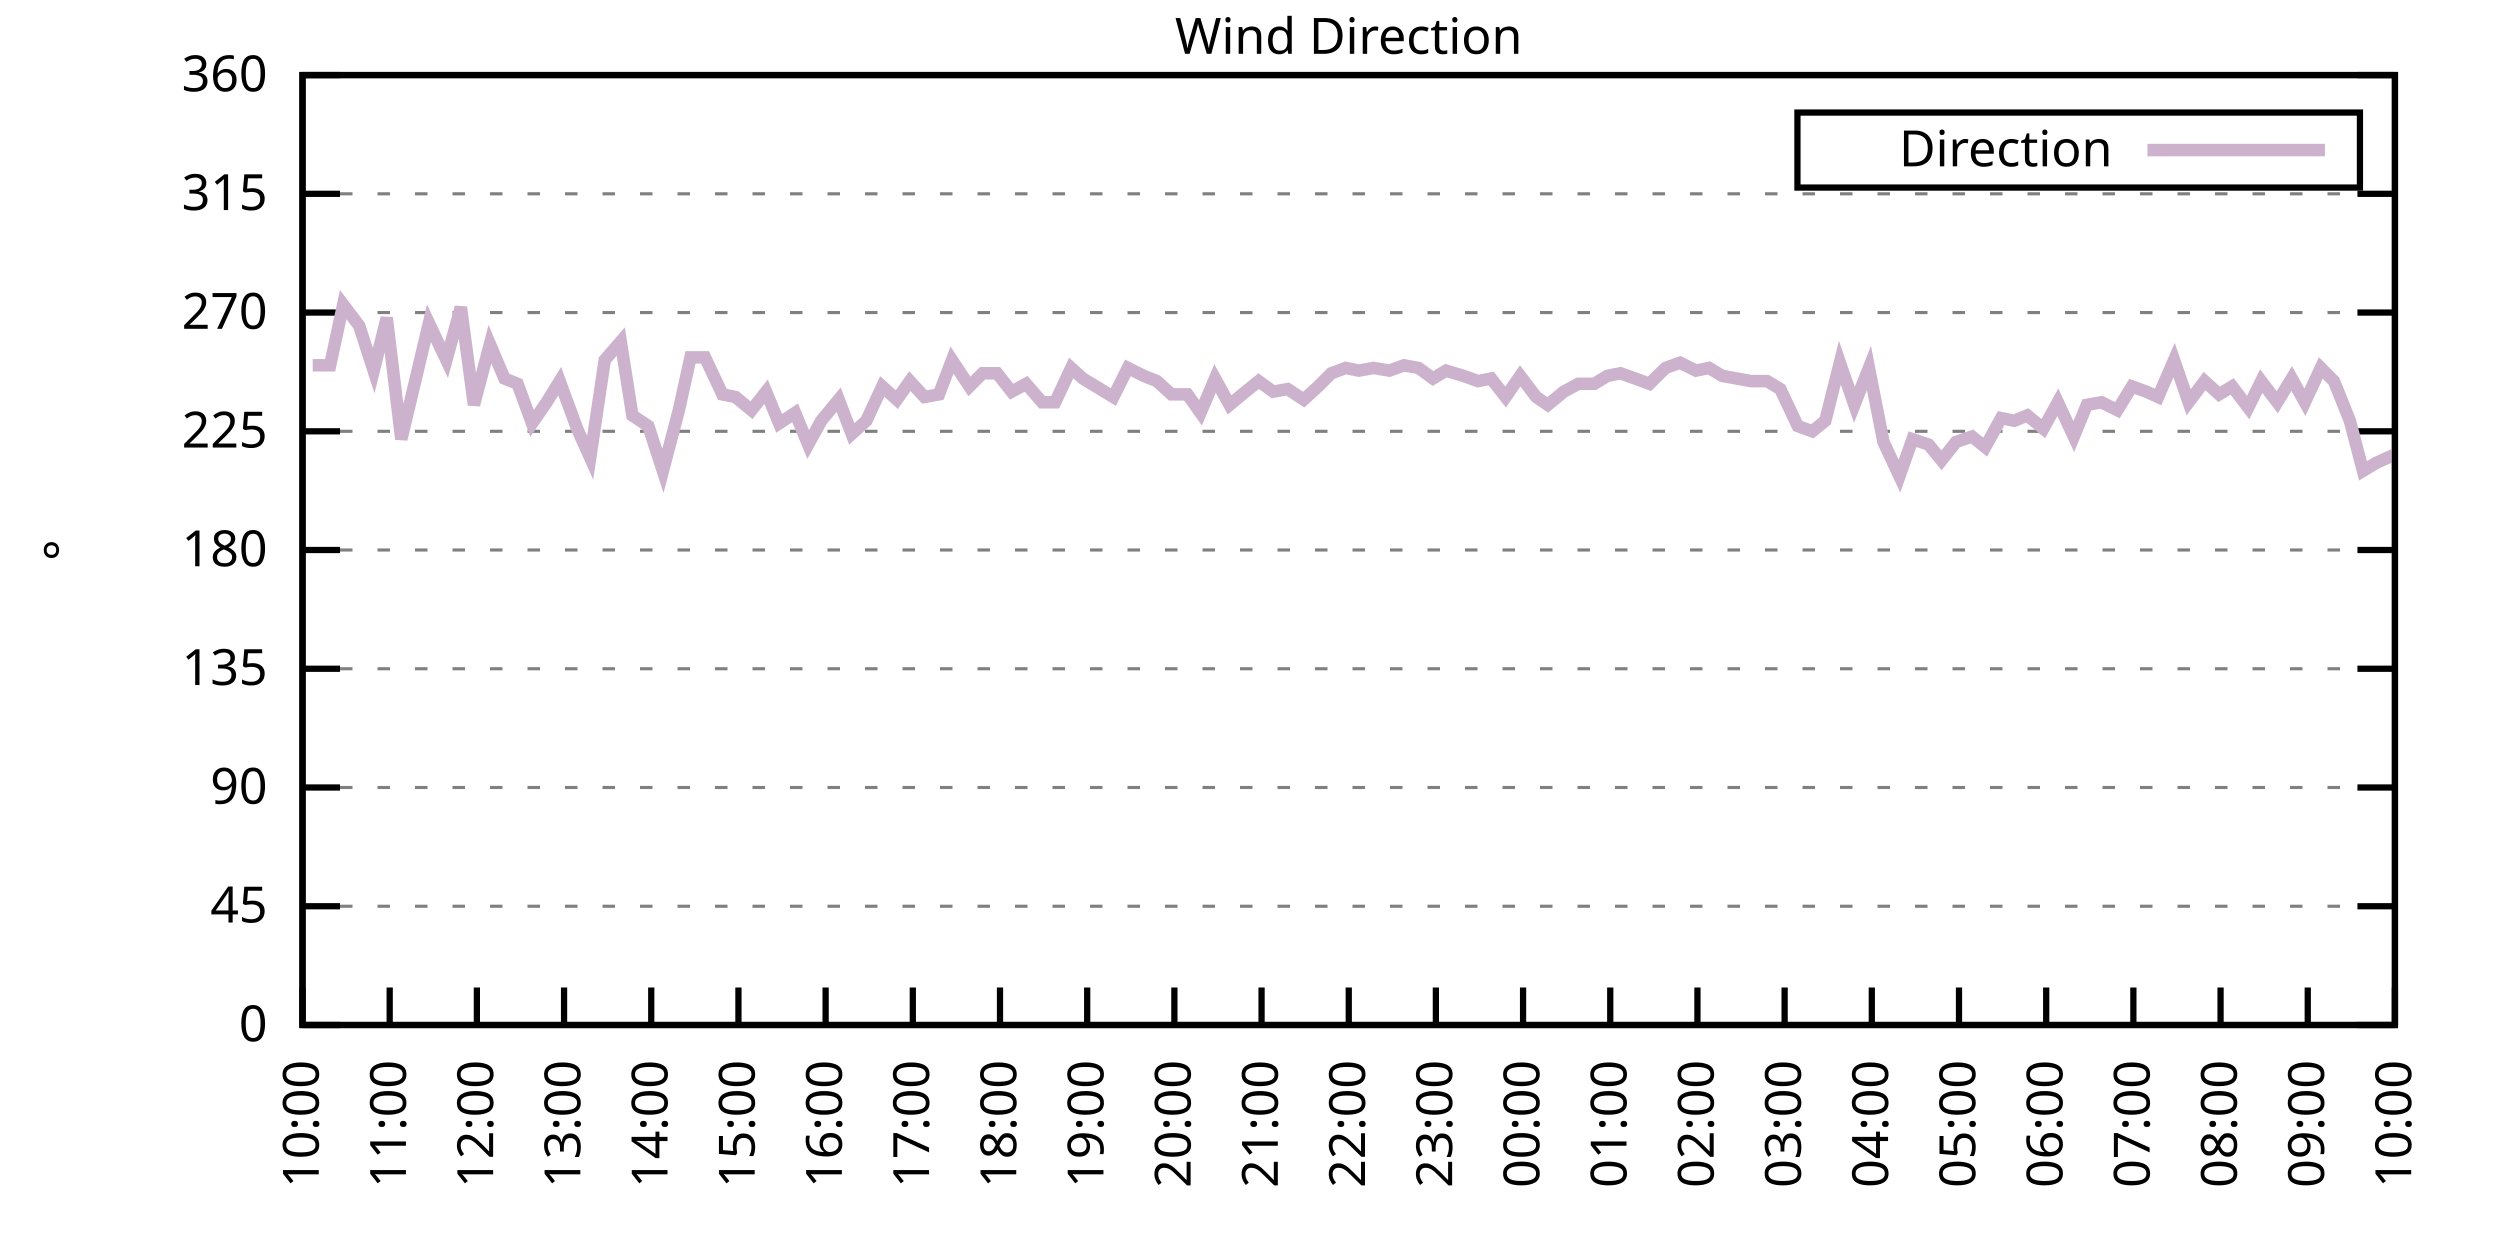
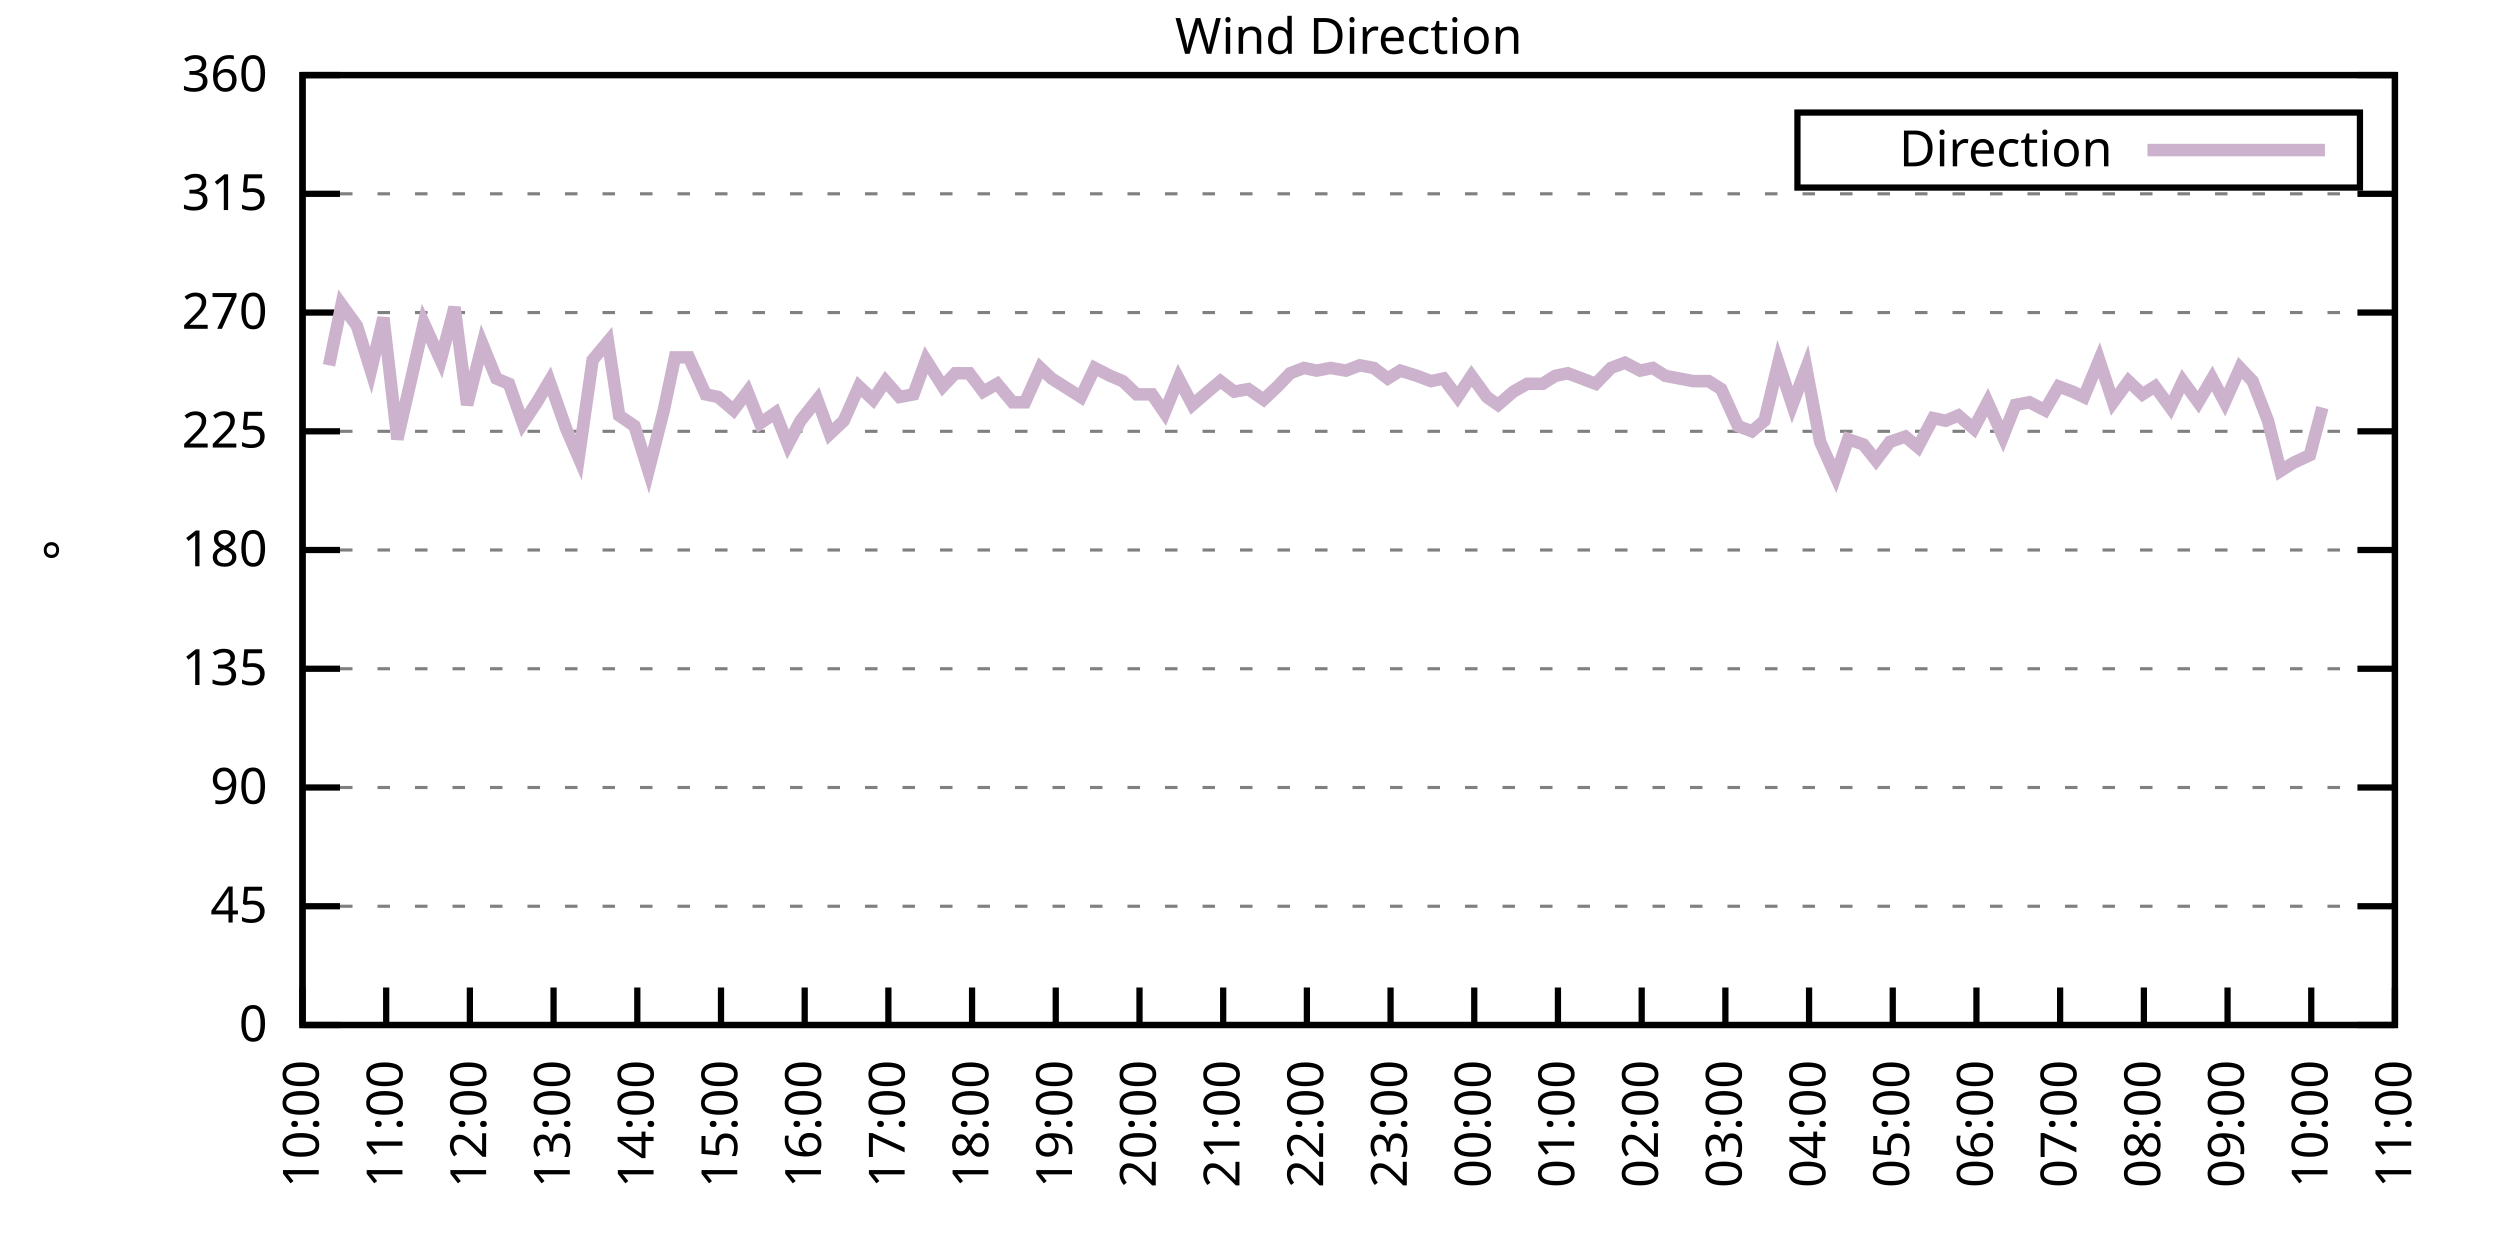
<svg xmlns="http://www.w3.org/2000/svg" xmlns:xlink="http://www.w3.org/1999/xlink" width="400" height="200" viewBox="0 0 400 200">
  <g id="gnuplot_canvas">
    <rect x="0" y="0" width="400" height="200" fill="none" />
    <defs>
      <circle id="gpDot" r="0.5" stroke-width="0.5" stroke="currentColor" />
      <path id="gpPt0" stroke-width="0.333" stroke="currentColor" d="M-1,0 h2 M0,-1 v2" />
      <path id="gpPt1" stroke-width="0.333" stroke="currentColor" d="M-1,-1 L1,1 M1,-1 L-1,1" />
      <path id="gpPt2" stroke-width="0.333" stroke="currentColor" d="M-1,0 L1,0 M0,-1 L0,1 M-1,-1 L1,1 M-1,1 L1,-1" />
      <rect id="gpPt3" stroke-width="0.333" stroke="currentColor" x="-1" y="-1" width="2" height="2" />
      <rect id="gpPt4" stroke-width="0.333" stroke="currentColor" fill="currentColor" x="-1" y="-1" width="2" height="2" />
      <circle id="gpPt5" stroke-width="0.333" stroke="currentColor" cx="0" cy="0" r="1" />
      <use xlink:href="#gpPt5" id="gpPt6" fill="currentColor" stroke="none" />
      <path id="gpPt7" stroke-width="0.333" stroke="currentColor" d="M0,-1.33 L-1.33,0.67 L1.33,0.67 z" />
      <use xlink:href="#gpPt7" id="gpPt8" fill="currentColor" stroke="none" />
      <use xlink:href="#gpPt7" id="gpPt9" stroke="currentColor" transform="rotate(180)" />
      <use xlink:href="#gpPt9" id="gpPt10" fill="currentColor" stroke="none" />
      <use xlink:href="#gpPt3" id="gpPt11" stroke="currentColor" transform="rotate(45)" />
      <use xlink:href="#gpPt11" id="gpPt12" fill="currentColor" stroke="none" />
      <path id="gpPt13" stroke-width="0.333" stroke="currentColor" d="M0,1.330 L1.265,0.411 L0.782,-1.067 L-0.782,-1.076 L-1.265,0.411 z" />
      <use xlink:href="#gpPt13" id="gpPt14" fill="currentColor" stroke="none" />
      <filter id="textbox" filterUnits="objectBoundingBox" x="0" y="0" height="1" width="1">
        <feFlood flood-color="white" flood-opacity="1" result="bgnd" />
        <feComposite in="SourceGraphic" in2="bgnd" operator="atop" />
      </filter>
      <filter id="greybox" filterUnits="objectBoundingBox" x="0" y="0" height="1" width="1">
        <feFlood flood-color="lightgrey" flood-opacity="1" result="grey" />
        <feComposite in="SourceGraphic" in2="grey" operator="atop" />
      </filter>
    </defs>
    <g fill="none" color="white" stroke="currentColor" stroke-width="1.00" stroke-linecap="butt" stroke-linejoin="miter">
</g>
    <g fill="none" color="black" stroke="currentColor" stroke-width="1.00" stroke-linecap="butt" stroke-linejoin="miter">
      <g stroke="none" shape-rendering="crispEdges">
        <polygon fill="rgb(255, 255, 255)" points="48.40,164.00 383.18,164.00 383.18,12.02 48.40,12.02 " />
      </g>
    </g>
    <g fill="none" color="black" stroke="currentColor" stroke-width="1.00" stroke-linecap="butt" stroke-linejoin="miter">
</g>
    <g fill="none" color="black" stroke="black" stroke-width="0.50" stroke-linecap="butt" stroke-linejoin="miter">
</g>
    <g fill="none" color="gray" stroke="currentColor" stroke-width="0.50" stroke-linecap="butt" stroke-linejoin="miter">
      <path stroke="gray" stroke-dasharray="2,4" class="gridline" d="M48.40,164.00 L383.19,164.00  " />
    </g>
    <g fill="none" color="gray" stroke="gray" stroke-width="1.00" stroke-linecap="butt" stroke-linejoin="miter">
</g>
    <g fill="none" color="black" stroke="currentColor" stroke-width="1.00" stroke-linecap="butt" stroke-linejoin="miter">
      <path stroke="black" d="M48.40,164.00 L54.40,164.00 M383.19,164.00 L377.19,164.00  " />
      <g transform="translate(42.80,166.60)" stroke="none" fill="black" font-family="Sans" font-size="8.00" text-anchor="end">
        <text>
          <tspan font-family="Sans"> 0</tspan>
        </text>
      </g>
    </g>
    <g fill="none" color="black" stroke="currentColor" stroke-width="1.00" stroke-linecap="butt" stroke-linejoin="miter">
</g>
    <g fill="none" color="black" stroke="black" stroke-width="0.50" stroke-linecap="butt" stroke-linejoin="miter">
</g>
    <g fill="none" color="gray" stroke="currentColor" stroke-width="0.50" stroke-linecap="butt" stroke-linejoin="miter">
      <path stroke="gray" stroke-dasharray="2,4" class="gridline" d="M48.40,145.00 L383.19,145.00  " />
    </g>
    <g fill="none" color="gray" stroke="gray" stroke-width="1.00" stroke-linecap="butt" stroke-linejoin="miter">
</g>
    <g fill="none" color="black" stroke="currentColor" stroke-width="1.00" stroke-linecap="butt" stroke-linejoin="miter">
      <path stroke="black" d="M48.40,145.00 L54.40,145.00 M383.19,145.00 L377.19,145.00  " />
      <g transform="translate(42.80,147.60)" stroke="none" fill="black" font-family="Sans" font-size="8.00" text-anchor="end">
        <text>
          <tspan font-family="Sans"> 45</tspan>
        </text>
      </g>
    </g>
    <g fill="none" color="black" stroke="currentColor" stroke-width="1.00" stroke-linecap="butt" stroke-linejoin="miter">
</g>
    <g fill="none" color="black" stroke="black" stroke-width="0.50" stroke-linecap="butt" stroke-linejoin="miter">
</g>
    <g fill="none" color="gray" stroke="currentColor" stroke-width="0.50" stroke-linecap="butt" stroke-linejoin="miter">
      <path stroke="gray" stroke-dasharray="2,4" class="gridline" d="M48.40,126.00 L383.19,126.00  " />
    </g>
    <g fill="none" color="gray" stroke="gray" stroke-width="1.00" stroke-linecap="butt" stroke-linejoin="miter">
</g>
    <g fill="none" color="black" stroke="currentColor" stroke-width="1.00" stroke-linecap="butt" stroke-linejoin="miter">
      <path stroke="black" d="M48.40,126.00 L54.40,126.00 M383.19,126.00 L377.19,126.00  " />
      <g transform="translate(42.80,128.60)" stroke="none" fill="black" font-family="Sans" font-size="8.00" text-anchor="end">
        <text>
          <tspan font-family="Sans"> 90</tspan>
        </text>
      </g>
    </g>
    <g fill="none" color="black" stroke="currentColor" stroke-width="1.00" stroke-linecap="butt" stroke-linejoin="miter">
</g>
    <g fill="none" color="black" stroke="black" stroke-width="0.50" stroke-linecap="butt" stroke-linejoin="miter">
</g>
    <g fill="none" color="gray" stroke="currentColor" stroke-width="0.50" stroke-linecap="butt" stroke-linejoin="miter">
      <path stroke="gray" stroke-dasharray="2,4" class="gridline" d="M48.40,107.00 L383.19,107.00  " />
    </g>
    <g fill="none" color="gray" stroke="gray" stroke-width="1.00" stroke-linecap="butt" stroke-linejoin="miter">
</g>
    <g fill="none" color="black" stroke="currentColor" stroke-width="1.00" stroke-linecap="butt" stroke-linejoin="miter">
      <path stroke="black" d="M48.40,107.00 L54.40,107.00 M383.19,107.00 L377.19,107.00  " />
      <g transform="translate(42.80,109.60)" stroke="none" fill="black" font-family="Sans" font-size="8.00" text-anchor="end">
        <text>
          <tspan font-family="Sans"> 135</tspan>
        </text>
      </g>
    </g>
    <g fill="none" color="black" stroke="currentColor" stroke-width="1.00" stroke-linecap="butt" stroke-linejoin="miter">
</g>
    <g fill="none" color="black" stroke="black" stroke-width="0.50" stroke-linecap="butt" stroke-linejoin="miter">
</g>
    <g fill="none" color="gray" stroke="currentColor" stroke-width="0.50" stroke-linecap="butt" stroke-linejoin="miter">
      <path stroke="gray" stroke-dasharray="2,4" class="gridline" d="M48.40,88.00 L383.19,88.00  " />
    </g>
    <g fill="none" color="gray" stroke="gray" stroke-width="1.00" stroke-linecap="butt" stroke-linejoin="miter">
</g>
    <g fill="none" color="black" stroke="currentColor" stroke-width="1.00" stroke-linecap="butt" stroke-linejoin="miter">
      <path stroke="black" d="M48.40,88.00 L54.40,88.00 M383.19,88.00 L377.19,88.00  " />
      <g transform="translate(42.80,90.60)" stroke="none" fill="black" font-family="Sans" font-size="8.00" text-anchor="end">
        <text>
          <tspan font-family="Sans"> 180</tspan>
        </text>
      </g>
    </g>
    <g fill="none" color="black" stroke="currentColor" stroke-width="1.00" stroke-linecap="butt" stroke-linejoin="miter">
</g>
    <g fill="none" color="black" stroke="black" stroke-width="0.50" stroke-linecap="butt" stroke-linejoin="miter">
</g>
    <g fill="none" color="gray" stroke="currentColor" stroke-width="0.50" stroke-linecap="butt" stroke-linejoin="miter">
      <path stroke="gray" stroke-dasharray="2,4" class="gridline" d="M48.40,69.01 L383.19,69.01  " />
    </g>
    <g fill="none" color="gray" stroke="gray" stroke-width="1.00" stroke-linecap="butt" stroke-linejoin="miter">
</g>
    <g fill="none" color="black" stroke="currentColor" stroke-width="1.00" stroke-linecap="butt" stroke-linejoin="miter">
      <path stroke="black" d="M48.40,69.01 L54.40,69.01 M383.19,69.01 L377.19,69.01  " />
      <g transform="translate(42.80,71.61)" stroke="none" fill="black" font-family="Sans" font-size="8.00" text-anchor="end">
        <text>
          <tspan font-family="Sans"> 225</tspan>
        </text>
      </g>
    </g>
    <g fill="none" color="black" stroke="currentColor" stroke-width="1.00" stroke-linecap="butt" stroke-linejoin="miter">
</g>
    <g fill="none" color="black" stroke="black" stroke-width="0.50" stroke-linecap="butt" stroke-linejoin="miter">
</g>
    <g fill="none" color="gray" stroke="currentColor" stroke-width="0.50" stroke-linecap="butt" stroke-linejoin="miter">
      <path stroke="gray" stroke-dasharray="2,4" class="gridline" d="M48.40,50.01 L383.19,50.01  " />
    </g>
    <g fill="none" color="gray" stroke="gray" stroke-width="1.00" stroke-linecap="butt" stroke-linejoin="miter">
</g>
    <g fill="none" color="black" stroke="currentColor" stroke-width="1.00" stroke-linecap="butt" stroke-linejoin="miter">
      <path stroke="black" d="M48.40,50.01 L54.40,50.01 M383.19,50.01 L377.19,50.01  " />
      <g transform="translate(42.80,52.61)" stroke="none" fill="black" font-family="Sans" font-size="8.00" text-anchor="end">
        <text>
          <tspan font-family="Sans"> 270</tspan>
        </text>
      </g>
    </g>
    <g fill="none" color="black" stroke="currentColor" stroke-width="1.00" stroke-linecap="butt" stroke-linejoin="miter">
</g>
    <g fill="none" color="black" stroke="black" stroke-width="0.50" stroke-linecap="butt" stroke-linejoin="miter">
</g>
    <g fill="none" color="gray" stroke="currentColor" stroke-width="0.50" stroke-linecap="butt" stroke-linejoin="miter">
      <path stroke="gray" stroke-dasharray="2,4" class="gridline" d="M48.40,31.01 L383.19,31.01  " />
    </g>
    <g fill="none" color="gray" stroke="gray" stroke-width="1.00" stroke-linecap="butt" stroke-linejoin="miter">
</g>
    <g fill="none" color="black" stroke="currentColor" stroke-width="1.00" stroke-linecap="butt" stroke-linejoin="miter">
      <path stroke="black" d="M48.40,31.01 L54.40,31.01 M383.19,31.01 L377.19,31.01  " />
      <g transform="translate(42.80,33.61)" stroke="none" fill="black" font-family="Sans" font-size="8.00" text-anchor="end">
        <text>
          <tspan font-family="Sans"> 315</tspan>
        </text>
      </g>
    </g>
    <g fill="none" color="black" stroke="currentColor" stroke-width="1.00" stroke-linecap="butt" stroke-linejoin="miter">
</g>
    <g fill="none" color="black" stroke="black" stroke-width="0.50" stroke-linecap="butt" stroke-linejoin="miter">
</g>
    <g fill="none" color="gray" stroke="currentColor" stroke-width="0.50" stroke-linecap="butt" stroke-linejoin="miter">
      <path stroke="gray" stroke-dasharray="2,4" class="gridline" d="M48.40,12.01 L383.19,12.01  " />
    </g>
    <g fill="none" color="gray" stroke="gray" stroke-width="1.00" stroke-linecap="butt" stroke-linejoin="miter">
</g>
    <g fill="none" color="black" stroke="currentColor" stroke-width="1.00" stroke-linecap="butt" stroke-linejoin="miter">
      <path stroke="black" d="M48.40,12.01 L54.40,12.01 M383.19,12.01 L377.19,12.01  " />
      <g transform="translate(42.80,14.61)" stroke="none" fill="black" font-family="Sans" font-size="8.00" text-anchor="end">
        <text>
          <tspan font-family="Sans"> 360</tspan>
        </text>
      </g>
    </g>
    <g fill="none" color="black" stroke="currentColor" stroke-width="1.00" stroke-linecap="butt" stroke-linejoin="miter">
      <path stroke="black" d="M48.40,164.00 L48.40,158.00  " />
      <g transform="translate(51.00,169.60) rotate(270.00)" stroke="none" fill="black" font-family="Sans" font-size="8.00" text-anchor="end">
        <text>
          <tspan font-family="Sans">10:00</tspan>
        </text>
      </g>
    </g>
    <g fill="none" color="black" stroke="currentColor" stroke-width="1.00" stroke-linecap="butt" stroke-linejoin="miter">
-       <path stroke="black" d="M62.35,164.00 L62.35,158.00  " />
-       <g transform="translate(64.95,169.60) rotate(270.00)" stroke="none" fill="black" font-family="Sans" font-size="8.00" text-anchor="end">
+       <path stroke="black" d="M61.79,164.00 L61.79,158.00  " />
+       <g transform="translate(64.39,169.60) rotate(270.00)" stroke="none" fill="black" font-family="Sans" font-size="8.00" text-anchor="end">
        <text>
          <tspan font-family="Sans">11:00</tspan>
        </text>
      </g>
    </g>
    <g fill="none" color="black" stroke="currentColor" stroke-width="1.00" stroke-linecap="butt" stroke-linejoin="miter">
-       <path stroke="black" d="M76.30,164.00 L76.30,158.00  " />
-       <g transform="translate(78.90,169.60) rotate(270.00)" stroke="none" fill="black" font-family="Sans" font-size="8.00" text-anchor="end">
+       <path stroke="black" d="M75.18,164.00 L75.18,158.00  " />
+       <g transform="translate(77.78,169.60) rotate(270.00)" stroke="none" fill="black" font-family="Sans" font-size="8.00" text-anchor="end">
        <text>
          <tspan font-family="Sans">12:00</tspan>
        </text>
      </g>
    </g>
    <g fill="none" color="black" stroke="currentColor" stroke-width="1.00" stroke-linecap="butt" stroke-linejoin="miter">
-       <path stroke="black" d="M90.25,164.00 L90.25,158.00  " />
-       <g transform="translate(92.85,169.60) rotate(270.00)" stroke="none" fill="black" font-family="Sans" font-size="8.00" text-anchor="end">
+       <path stroke="black" d="M88.57,164.00 L88.57,158.00  " />
+       <g transform="translate(91.17,169.60) rotate(270.00)" stroke="none" fill="black" font-family="Sans" font-size="8.00" text-anchor="end">
        <text>
          <tspan font-family="Sans">13:00</tspan>
        </text>
      </g>
    </g>
    <g fill="none" color="black" stroke="currentColor" stroke-width="1.00" stroke-linecap="butt" stroke-linejoin="miter">
-       <path stroke="black" d="M104.20,164.00 L104.20,158.00  " />
-       <g transform="translate(106.80,169.60) rotate(270.00)" stroke="none" fill="black" font-family="Sans" font-size="8.00" text-anchor="end">
+       <path stroke="black" d="M101.97,164.00 L101.97,158.00  " />
+       <g transform="translate(104.57,169.60) rotate(270.00)" stroke="none" fill="black" font-family="Sans" font-size="8.00" text-anchor="end">
        <text>
          <tspan font-family="Sans">14:00</tspan>
        </text>
      </g>
    </g>
    <g fill="none" color="black" stroke="currentColor" stroke-width="1.00" stroke-linecap="butt" stroke-linejoin="miter">
-       <path stroke="black" d="M118.15,164.00 L118.15,158.00  " />
-       <g transform="translate(120.75,169.60) rotate(270.00)" stroke="none" fill="black" font-family="Sans" font-size="8.00" text-anchor="end">
+       <path stroke="black" d="M115.36,164.00 L115.36,158.00  " />
+       <g transform="translate(117.96,169.60) rotate(270.00)" stroke="none" fill="black" font-family="Sans" font-size="8.00" text-anchor="end">
        <text>
          <tspan font-family="Sans">15:00</tspan>
        </text>
      </g>
    </g>
    <g fill="none" color="black" stroke="currentColor" stroke-width="1.00" stroke-linecap="butt" stroke-linejoin="miter">
-       <path stroke="black" d="M132.10,164.00 L132.10,158.00  " />
-       <g transform="translate(134.70,169.60) rotate(270.00)" stroke="none" fill="black" font-family="Sans" font-size="8.00" text-anchor="end">
+       <path stroke="black" d="M128.75,164.00 L128.75,158.00  " />
+       <g transform="translate(131.35,169.60) rotate(270.00)" stroke="none" fill="black" font-family="Sans" font-size="8.00" text-anchor="end">
        <text>
          <tspan font-family="Sans">16:00</tspan>
        </text>
      </g>
    </g>
    <g fill="none" color="black" stroke="currentColor" stroke-width="1.00" stroke-linecap="butt" stroke-linejoin="miter">
-       <path stroke="black" d="M146.05,164.00 L146.05,158.00  " />
-       <g transform="translate(148.65,169.60) rotate(270.00)" stroke="none" fill="black" font-family="Sans" font-size="8.00" text-anchor="end">
+       <path stroke="black" d="M142.14,164.00 L142.14,158.00  " />
+       <g transform="translate(144.74,169.60) rotate(270.00)" stroke="none" fill="black" font-family="Sans" font-size="8.00" text-anchor="end">
        <text>
          <tspan font-family="Sans">17:00</tspan>
        </text>
      </g>
    </g>
    <g fill="none" color="black" stroke="currentColor" stroke-width="1.00" stroke-linecap="butt" stroke-linejoin="miter">
-       <path stroke="black" d="M160.00,164.00 L160.00,158.00  " />
-       <g transform="translate(162.60,169.60) rotate(270.00)" stroke="none" fill="black" font-family="Sans" font-size="8.00" text-anchor="end">
+       <path stroke="black" d="M155.53,164.00 L155.53,158.00  " />
+       <g transform="translate(158.13,169.60) rotate(270.00)" stroke="none" fill="black" font-family="Sans" font-size="8.00" text-anchor="end">
        <text>
          <tspan font-family="Sans">18:00</tspan>
        </text>
      </g>
    </g>
    <g fill="none" color="black" stroke="currentColor" stroke-width="1.00" stroke-linecap="butt" stroke-linejoin="miter">
-       <path stroke="black" d="M173.95,164.00 L173.95,158.00  " />
-       <g transform="translate(176.55,169.60) rotate(270.00)" stroke="none" fill="black" font-family="Sans" font-size="8.00" text-anchor="end">
+       <path stroke="black" d="M168.92,164.00 L168.92,158.00  " />
+       <g transform="translate(171.52,169.60) rotate(270.00)" stroke="none" fill="black" font-family="Sans" font-size="8.00" text-anchor="end">
        <text>
          <tspan font-family="Sans">19:00</tspan>
        </text>
      </g>
    </g>
    <g fill="none" color="black" stroke="currentColor" stroke-width="1.00" stroke-linecap="butt" stroke-linejoin="miter">
-       <path stroke="black" d="M187.90,164.00 L187.90,158.00  " />
-       <g transform="translate(190.50,169.60) rotate(270.00)" stroke="none" fill="black" font-family="Sans" font-size="8.00" text-anchor="end">
+       <path stroke="black" d="M182.32,164.00 L182.32,158.00  " />
+       <g transform="translate(184.92,169.60) rotate(270.00)" stroke="none" fill="black" font-family="Sans" font-size="8.00" text-anchor="end">
        <text>
          <tspan font-family="Sans">20:00</tspan>
        </text>
      </g>
    </g>
    <g fill="none" color="black" stroke="currentColor" stroke-width="1.00" stroke-linecap="butt" stroke-linejoin="miter">
-       <path stroke="black" d="M201.85,164.00 L201.85,158.00  " />
-       <g transform="translate(204.45,169.60) rotate(270.00)" stroke="none" fill="black" font-family="Sans" font-size="8.00" text-anchor="end">
+       <path stroke="black" d="M195.71,164.00 L195.71,158.00  " />
+       <g transform="translate(198.31,169.60) rotate(270.00)" stroke="none" fill="black" font-family="Sans" font-size="8.00" text-anchor="end">
        <text>
          <tspan font-family="Sans">21:00</tspan>
        </text>
      </g>
    </g>
    <g fill="none" color="black" stroke="currentColor" stroke-width="1.00" stroke-linecap="butt" stroke-linejoin="miter">
-       <path stroke="black" d="M215.80,164.00 L215.80,158.00  " />
-       <g transform="translate(218.40,169.60) rotate(270.00)" stroke="none" fill="black" font-family="Sans" font-size="8.00" text-anchor="end">
+       <path stroke="black" d="M209.10,164.00 L209.10,158.00  " />
+       <g transform="translate(211.70,169.60) rotate(270.00)" stroke="none" fill="black" font-family="Sans" font-size="8.00" text-anchor="end">
        <text>
          <tspan font-family="Sans">22:00</tspan>
        </text>
      </g>
    </g>
    <g fill="none" color="black" stroke="currentColor" stroke-width="1.00" stroke-linecap="butt" stroke-linejoin="miter">
-       <path stroke="black" d="M229.74,164.00 L229.74,158.00  " />
-       <g transform="translate(232.34,169.60) rotate(270.00)" stroke="none" fill="black" font-family="Sans" font-size="8.00" text-anchor="end">
+       <path stroke="black" d="M222.49,164.00 L222.49,158.00  " />
+       <g transform="translate(225.09,169.60) rotate(270.00)" stroke="none" fill="black" font-family="Sans" font-size="8.00" text-anchor="end">
        <text>
          <tspan font-family="Sans">23:00</tspan>
        </text>
      </g>
    </g>
    <g fill="none" color="black" stroke="currentColor" stroke-width="1.00" stroke-linecap="butt" stroke-linejoin="miter">
-       <path stroke="black" d="M243.69,164.00 L243.69,158.00  " />
-       <g transform="translate(246.29,169.60) rotate(270.00)" stroke="none" fill="black" font-family="Sans" font-size="8.00" text-anchor="end">
+       <path stroke="black" d="M235.88,164.00 L235.88,158.00  " />
+       <g transform="translate(238.48,169.60) rotate(270.00)" stroke="none" fill="black" font-family="Sans" font-size="8.00" text-anchor="end">
        <text>
          <tspan font-family="Sans">00:00</tspan>
        </text>
      </g>
    </g>
    <g fill="none" color="black" stroke="currentColor" stroke-width="1.00" stroke-linecap="butt" stroke-linejoin="miter">
-       <path stroke="black" d="M257.64,164.00 L257.64,158.00  " />
-       <g transform="translate(260.24,169.60) rotate(270.00)" stroke="none" fill="black" font-family="Sans" font-size="8.00" text-anchor="end">
+       <path stroke="black" d="M249.27,164.00 L249.27,158.00  " />
+       <g transform="translate(251.87,169.60) rotate(270.00)" stroke="none" fill="black" font-family="Sans" font-size="8.00" text-anchor="end">
        <text>
          <tspan font-family="Sans">01:00</tspan>
        </text>
      </g>
    </g>
    <g fill="none" color="black" stroke="currentColor" stroke-width="1.00" stroke-linecap="butt" stroke-linejoin="miter">
-       <path stroke="black" d="M271.59,164.00 L271.59,158.00  " />
-       <g transform="translate(274.19,169.60) rotate(270.00)" stroke="none" fill="black" font-family="Sans" font-size="8.00" text-anchor="end">
+       <path stroke="black" d="M262.67,164.00 L262.67,158.00  " />
+       <g transform="translate(265.27,169.60) rotate(270.00)" stroke="none" fill="black" font-family="Sans" font-size="8.00" text-anchor="end">
        <text>
          <tspan font-family="Sans">02:00</tspan>
        </text>
      </g>
    </g>
    <g fill="none" color="black" stroke="currentColor" stroke-width="1.00" stroke-linecap="butt" stroke-linejoin="miter">
-       <path stroke="black" d="M285.54,164.00 L285.54,158.00  " />
-       <g transform="translate(288.14,169.60) rotate(270.00)" stroke="none" fill="black" font-family="Sans" font-size="8.00" text-anchor="end">
+       <path stroke="black" d="M276.06,164.00 L276.06,158.00  " />
+       <g transform="translate(278.66,169.60) rotate(270.00)" stroke="none" fill="black" font-family="Sans" font-size="8.00" text-anchor="end">
        <text>
          <tspan font-family="Sans">03:00</tspan>
        </text>
      </g>
    </g>
    <g fill="none" color="black" stroke="currentColor" stroke-width="1.00" stroke-linecap="butt" stroke-linejoin="miter">
-       <path stroke="black" d="M299.49,164.00 L299.49,158.00  " />
-       <g transform="translate(302.09,169.60) rotate(270.00)" stroke="none" fill="black" font-family="Sans" font-size="8.00" text-anchor="end">
+       <path stroke="black" d="M289.45,164.00 L289.45,158.00  " />
+       <g transform="translate(292.05,169.60) rotate(270.00)" stroke="none" fill="black" font-family="Sans" font-size="8.00" text-anchor="end">
        <text>
          <tspan font-family="Sans">04:00</tspan>
        </text>
      </g>
    </g>
    <g fill="none" color="black" stroke="currentColor" stroke-width="1.00" stroke-linecap="butt" stroke-linejoin="miter">
-       <path stroke="black" d="M313.44,164.00 L313.44,158.00  " />
-       <g transform="translate(316.04,169.60) rotate(270.00)" stroke="none" fill="black" font-family="Sans" font-size="8.00" text-anchor="end">
+       <path stroke="black" d="M302.84,164.00 L302.84,158.00  " />
+       <g transform="translate(305.44,169.60) rotate(270.00)" stroke="none" fill="black" font-family="Sans" font-size="8.00" text-anchor="end">
        <text>
          <tspan font-family="Sans">05:00</tspan>
        </text>
      </g>
    </g>
    <g fill="none" color="black" stroke="currentColor" stroke-width="1.00" stroke-linecap="butt" stroke-linejoin="miter">
-       <path stroke="black" d="M327.39,164.00 L327.39,158.00  " />
-       <g transform="translate(329.99,169.60) rotate(270.00)" stroke="none" fill="black" font-family="Sans" font-size="8.00" text-anchor="end">
+       <path stroke="black" d="M316.23,164.00 L316.23,158.00  " />
+       <g transform="translate(318.83,169.60) rotate(270.00)" stroke="none" fill="black" font-family="Sans" font-size="8.00" text-anchor="end">
        <text>
          <tspan font-family="Sans">06:00</tspan>
        </text>
      </g>
    </g>
    <g fill="none" color="black" stroke="currentColor" stroke-width="1.00" stroke-linecap="butt" stroke-linejoin="miter">
-       <path stroke="black" d="M341.34,164.00 L341.34,158.00  " />
-       <g transform="translate(343.94,169.60) rotate(270.00)" stroke="none" fill="black" font-family="Sans" font-size="8.00" text-anchor="end">
+       <path stroke="black" d="M329.62,164.00 L329.62,158.00  " />
+       <g transform="translate(332.22,169.60) rotate(270.00)" stroke="none" fill="black" font-family="Sans" font-size="8.00" text-anchor="end">
        <text>
          <tspan font-family="Sans">07:00</tspan>
        </text>
      </g>
    </g>
    <g fill="none" color="black" stroke="currentColor" stroke-width="1.00" stroke-linecap="butt" stroke-linejoin="miter">
-       <path stroke="black" d="M355.29,164.00 L355.29,158.00  " />
-       <g transform="translate(357.89,169.60) rotate(270.00)" stroke="none" fill="black" font-family="Sans" font-size="8.00" text-anchor="end">
+       <path stroke="black" d="M343.02,164.00 L343.02,158.00  " />
+       <g transform="translate(345.62,169.60) rotate(270.00)" stroke="none" fill="black" font-family="Sans" font-size="8.00" text-anchor="end">
        <text>
          <tspan font-family="Sans">08:00</tspan>
        </text>
      </g>
    </g>
    <g fill="none" color="black" stroke="currentColor" stroke-width="1.00" stroke-linecap="butt" stroke-linejoin="miter">
-       <path stroke="black" d="M369.24,164.00 L369.24,158.00  " />
-       <g transform="translate(371.84,169.60) rotate(270.00)" stroke="none" fill="black" font-family="Sans" font-size="8.00" text-anchor="end">
+       <path stroke="black" d="M356.41,164.00 L356.41,158.00  " />
+       <g transform="translate(359.01,169.60) rotate(270.00)" stroke="none" fill="black" font-family="Sans" font-size="8.00" text-anchor="end">
        <text>
          <tspan font-family="Sans">09:00</tspan>
+         </text>
+       </g>
+     </g>
+     <g fill="none" color="black" stroke="currentColor" stroke-width="1.00" stroke-linecap="butt" stroke-linejoin="miter">
+       <path stroke="black" d="M369.80,164.00 L369.80,158.00  " />
+       <g transform="translate(372.40,169.60) rotate(270.00)" stroke="none" fill="black" font-family="Sans" font-size="8.00" text-anchor="end">
+         <text>
+           <tspan font-family="Sans">10:00</tspan>
        </text>
      </g>
    </g>
    <g fill="none" color="black" stroke="currentColor" stroke-width="1.00" stroke-linecap="butt" stroke-linejoin="miter">
      <path stroke="black" d="M383.19,164.00 L383.19,158.00  " />
      <g transform="translate(385.79,169.60) rotate(270.00)" stroke="none" fill="black" font-family="Sans" font-size="8.00" text-anchor="end">
        <text>
-           <tspan font-family="Sans">10:00</tspan>
+           <tspan font-family="Sans">11:00</tspan>
        </text>
      </g>
    </g>
    <g fill="none" color="black" stroke="currentColor" stroke-width="1.00" stroke-linecap="butt" stroke-linejoin="miter">
</g>
    <g fill="none" color="black" stroke="currentColor" stroke-width="1.00" stroke-linecap="butt" stroke-linejoin="miter">
      <path stroke="black" d="M48.40,12.01 L48.40,164.00 L383.19,164.00 L383.19,12.01 L48.40,12.01 Z  " />
    </g>
    <g fill="none" color="black" stroke="currentColor" stroke-width="1.00" stroke-linecap="butt" stroke-linejoin="miter">
</g>
    <g fill="none" color="black" stroke="currentColor" stroke-width="1.00" stroke-linecap="butt" stroke-linejoin="miter">
      <path stroke="black" d="M287.59,30.01 L287.59,18.01 L377.59,18.01 L377.59,30.01 L287.59,30.01 Z  " />
    </g>
    <g id="Wind_direction_plot_1">
      <g fill="none" color="white" stroke="black" stroke-width="2.00" stroke-linecap="butt" stroke-linejoin="miter">
</g>
      <g fill="none" color="black" stroke="currentColor" stroke-width="2.00" stroke-linecap="butt" stroke-linejoin="miter">
        <g transform="translate(337.99,26.61)" stroke="none" fill="black" font-family="Sans" font-size="8.00" text-anchor="end">
          <text>
            <tspan font-family="Sans">Direction</tspan>
          </text>
        </g>
      </g>
      <g fill="none" color="black" stroke="currentColor" stroke-width="2.00" stroke-linecap="butt" stroke-linejoin="miter">
-         <path stroke="rgb(204, 178, 204)" d="M343.59,24.01 L371.99,24.01 M50.03,58.45 L52.82,58.45 L54.91,48.74 L57.47,52.12 L59.79,59.30 L61.88,50.85   L64.21,70.27 L66.53,60.56 L68.63,51.70 L71.42,57.61 L73.74,49.16 L75.83,64.78 L78.39,55.07 L80.72,60.56   L82.81,61.41 L85.13,67.74 L87.46,64.36 L89.55,60.98 L92.34,68.58 L94.43,73.23 L96.76,57.61 L99.32,54.65   L101.18,66.47 L103.73,68.16 L106.06,75.34 L108.62,65.63 L110.48,57.18 L112.80,57.18 L115.59,63.10 L117.68,63.52   L120.24,65.63 L122.57,62.67 L124.66,67.74 L127.22,66.05 L129.31,71.12 L131.40,67.32 L134.19,63.94 L136.28,69.43   L138.61,67.32 L141.16,61.83 L143.49,63.94 L145.58,60.98 L147.91,63.52 L150.23,63.10 L152.32,57.61 L155.11,61.83   L157.21,59.72 L159.53,59.72 L161.86,62.67 L164.18,61.41 L166.74,64.36 L168.83,64.36 L171.39,58.87 L173.25,60.56   L176.04,62.25 L178.13,63.52 L180.46,58.87 L183.01,60.14 L185.11,60.98 L187.43,63.10 L189.99,63.10 L192.08,66.05   L194.41,60.56 L196.73,64.78 L199.29,62.67 L201.38,60.98 L203.71,62.67 L206.03,62.25 L208.59,63.94 L210.91,61.83   L213.01,59.72 L215.33,58.87 L217.42,59.30 L219.75,58.87 L222.30,59.30 L224.63,58.45 L226.95,58.87 L229.28,60.56   L231.37,59.30 L234.16,60.14 L236.49,60.98 L238.58,60.56 L240.90,63.52 L243.23,60.14 L245.79,63.52 L247.65,64.78   L250.20,62.67 L252.53,61.41 L255.09,61.41 L257.18,60.14 L259.27,59.72 L261.60,60.56 L263.92,61.41 L266.48,58.87   L268.80,58.03 L271.36,59.30 L273.45,58.87 L275.55,60.14 L277.87,60.56 L280.20,60.98 L282.75,60.98 L284.85,62.25   L287.64,68.16 L289.96,69.01 L292.05,67.32 L294.38,58.03 L296.70,64.78 L299.03,58.87 L301.35,70.70 L303.91,76.18   L306.00,70.27 L308.56,71.12 L310.65,73.65 L312.98,70.70 L315.53,69.85 L317.63,71.54 L320.18,66.90 L322.28,67.32   L324.37,66.47 L326.93,68.58 L329.25,64.36 L331.81,69.85 L333.90,64.78 L336.23,64.36 L338.78,65.63 L341.11,61.83   L343.43,62.67 L345.29,63.52 L347.85,57.61 L350.18,64.36 L352.73,60.98 L355.06,63.10 L357.15,61.83 L359.71,65.21   L361.80,60.98 L364.36,64.36 L366.68,60.56 L368.78,64.36 L371.33,58.87 L373.43,60.98 L375.98,67.32 L378.08,75.34   L380.17,74.07 L382.96,72.81  " />
+         <path stroke="rgb(204, 178, 204)" d="M343.59,24.01 L371.99,24.01 M52.64,58.45 L54.65,48.74 L57.10,52.12 L59.34,59.30 L61.35,50.85 L63.58,70.27   L65.81,60.56 L67.82,51.70 L70.50,57.61 L72.73,49.16 L74.74,64.78 L77.19,55.07 L79.42,60.56 L81.43,61.41   L83.66,67.74 L85.90,64.36 L87.91,60.98 L90.58,68.58 L92.59,73.23 L94.82,57.61 L97.28,54.65 L99.06,66.47   L101.52,68.16 L103.75,75.34 L106.21,65.63 L107.99,57.18 L110.22,57.18 L112.90,63.10 L114.91,63.52 L117.37,65.63   L119.60,62.67 L121.61,67.74 L124.06,66.05 L126.07,71.12 L128.08,67.32 L130.76,63.94 L132.77,69.43 L135.00,67.32   L137.45,61.83 L139.69,63.94 L141.69,60.98 L143.93,63.52 L146.16,63.10 L148.17,57.61 L150.85,61.83 L152.85,59.72   L155.09,59.72 L157.32,62.67 L159.55,61.41 L162.01,64.36 L164.01,64.36 L166.47,58.87 L168.25,60.56 L170.93,62.25   L172.94,63.52 L175.17,58.87 L177.63,60.14 L179.64,60.98 L181.87,63.10 L184.32,63.10 L186.33,66.05 L188.57,60.56   L190.80,64.78 L193.25,62.67 L195.26,60.98 L197.49,62.67 L199.73,62.25 L202.18,63.94 L204.41,61.83 L206.42,59.72   L208.65,58.87 L210.66,59.30 L212.89,58.87 L215.35,59.30 L217.58,58.45 L219.81,58.87 L222.04,60.56 L224.05,59.30   L226.73,60.14 L228.96,60.98 L230.97,60.56 L233.20,63.52 L235.44,60.14 L237.89,63.52 L239.68,64.78 L242.13,62.67   L244.36,61.41 L246.82,61.41 L248.83,60.14 L250.84,59.72 L253.07,60.56 L255.30,61.41 L257.76,58.87 L259.99,58.03   L262.44,59.30 L264.45,58.87 L266.46,60.14 L268.69,60.56 L270.92,60.98 L273.38,60.98 L275.39,62.25 L278.07,68.16   L280.30,69.01 L282.31,67.32 L284.54,58.03 L286.77,64.78 L289.00,58.87 L291.23,70.70 L293.69,76.18 L295.70,70.27   L298.15,71.12 L300.16,73.65 L302.39,70.70 L304.85,69.85 L306.86,71.54 L309.31,66.90 L311.32,67.32 L313.33,66.47   L315.79,68.58 L318.02,64.36 L320.47,69.85 L322.48,64.78 L324.71,64.36 L327.17,65.63 L329.40,61.83 L331.63,62.67   L333.42,63.52 L335.87,57.61 L338.10,64.36 L340.56,60.98 L342.79,63.10 L344.80,61.83 L347.26,65.21 L349.26,60.98   L351.72,64.36 L353.95,60.56 L355.96,64.36 L358.42,58.87 L360.42,60.98 L362.88,67.32 L364.89,75.34 L366.90,74.07   L369.58,72.81 L371.58,65.21  " />
      </g>
    </g>
    <g fill="none" color="black" stroke="currentColor" stroke-width="2.00" stroke-linecap="butt" stroke-linejoin="miter">
</g>
    <g fill="none" color="black" stroke="black" stroke-width="1.00" stroke-linecap="butt" stroke-linejoin="miter">
</g>
    <g fill="none" color="black" stroke="currentColor" stroke-width="1.00" stroke-linecap="butt" stroke-linejoin="miter">
      <path stroke="black" d="M48.40,12.01 L48.40,164.00 L383.19,164.00 L383.19,12.01 L48.40,12.01 Z  " />
      <g transform="translate(12.80,88.01) rotate(270.00)" stroke="none" fill="black" font-family="Sans" font-size="8.00" text-anchor="middle">
        <text>
          <tspan font-family="Sans">°</tspan>
        </text>
      </g>
    </g>
    <g fill="none" color="black" stroke="currentColor" stroke-width="1.00" stroke-linecap="butt" stroke-linejoin="miter">
</g>
    <g fill="none" color="black" stroke="currentColor" stroke-width="1.00" stroke-linecap="butt" stroke-linejoin="miter">
      <g transform="translate(215.79,8.61)" stroke="none" fill="black" font-family="Sans" font-size="8.00" text-anchor="middle">
        <text>
          <tspan font-family="Sans">Wind Direction</tspan>
        </text>
      </g>
    </g>
    <g fill="none" color="black" stroke="currentColor" stroke-width="1.00" stroke-linecap="butt" stroke-linejoin="miter">
</g>
  </g>
</svg>
